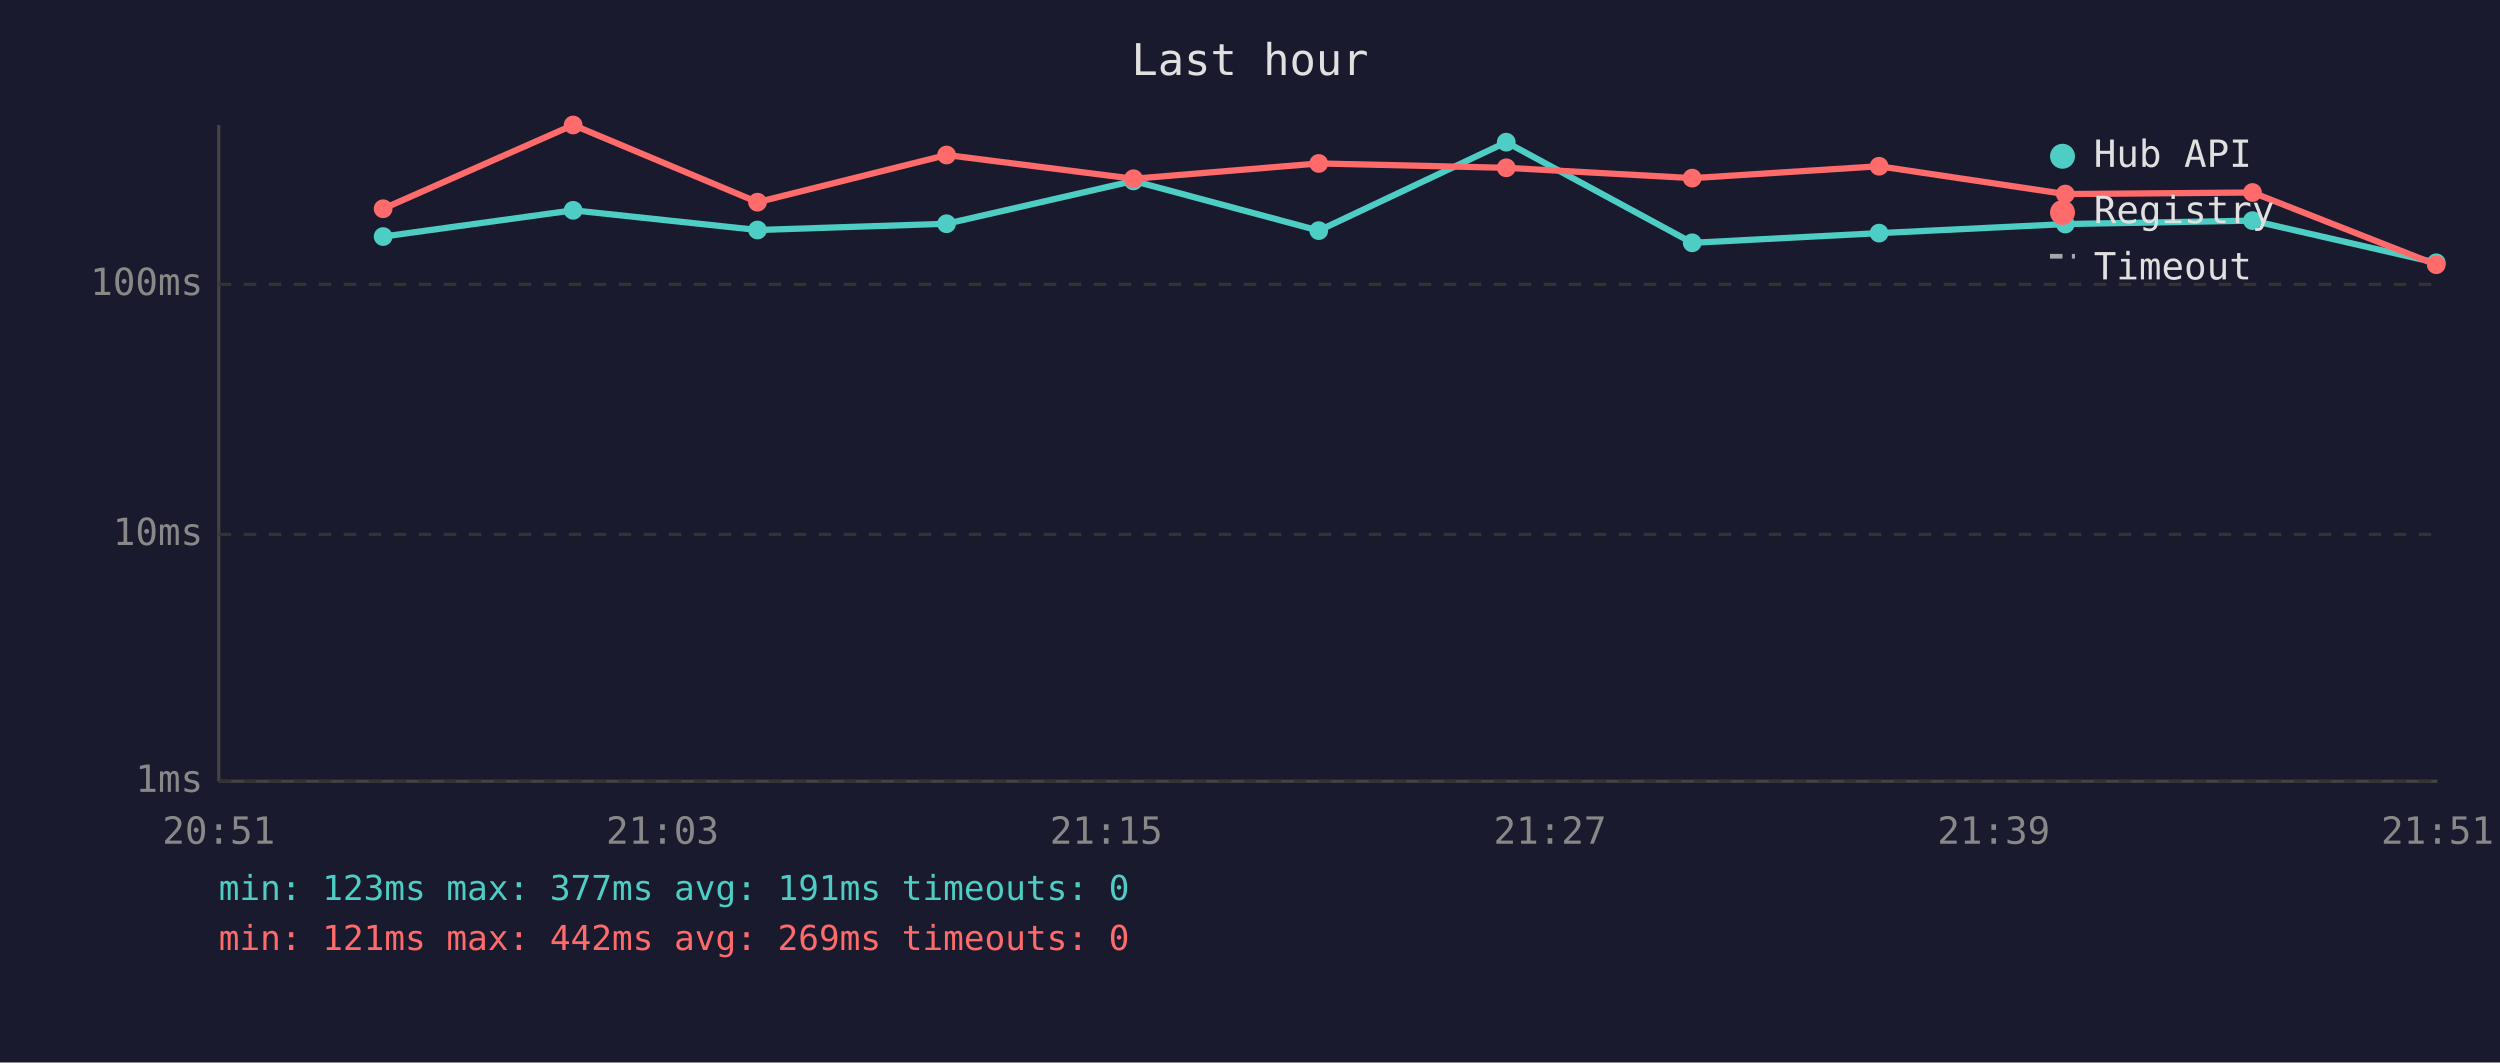
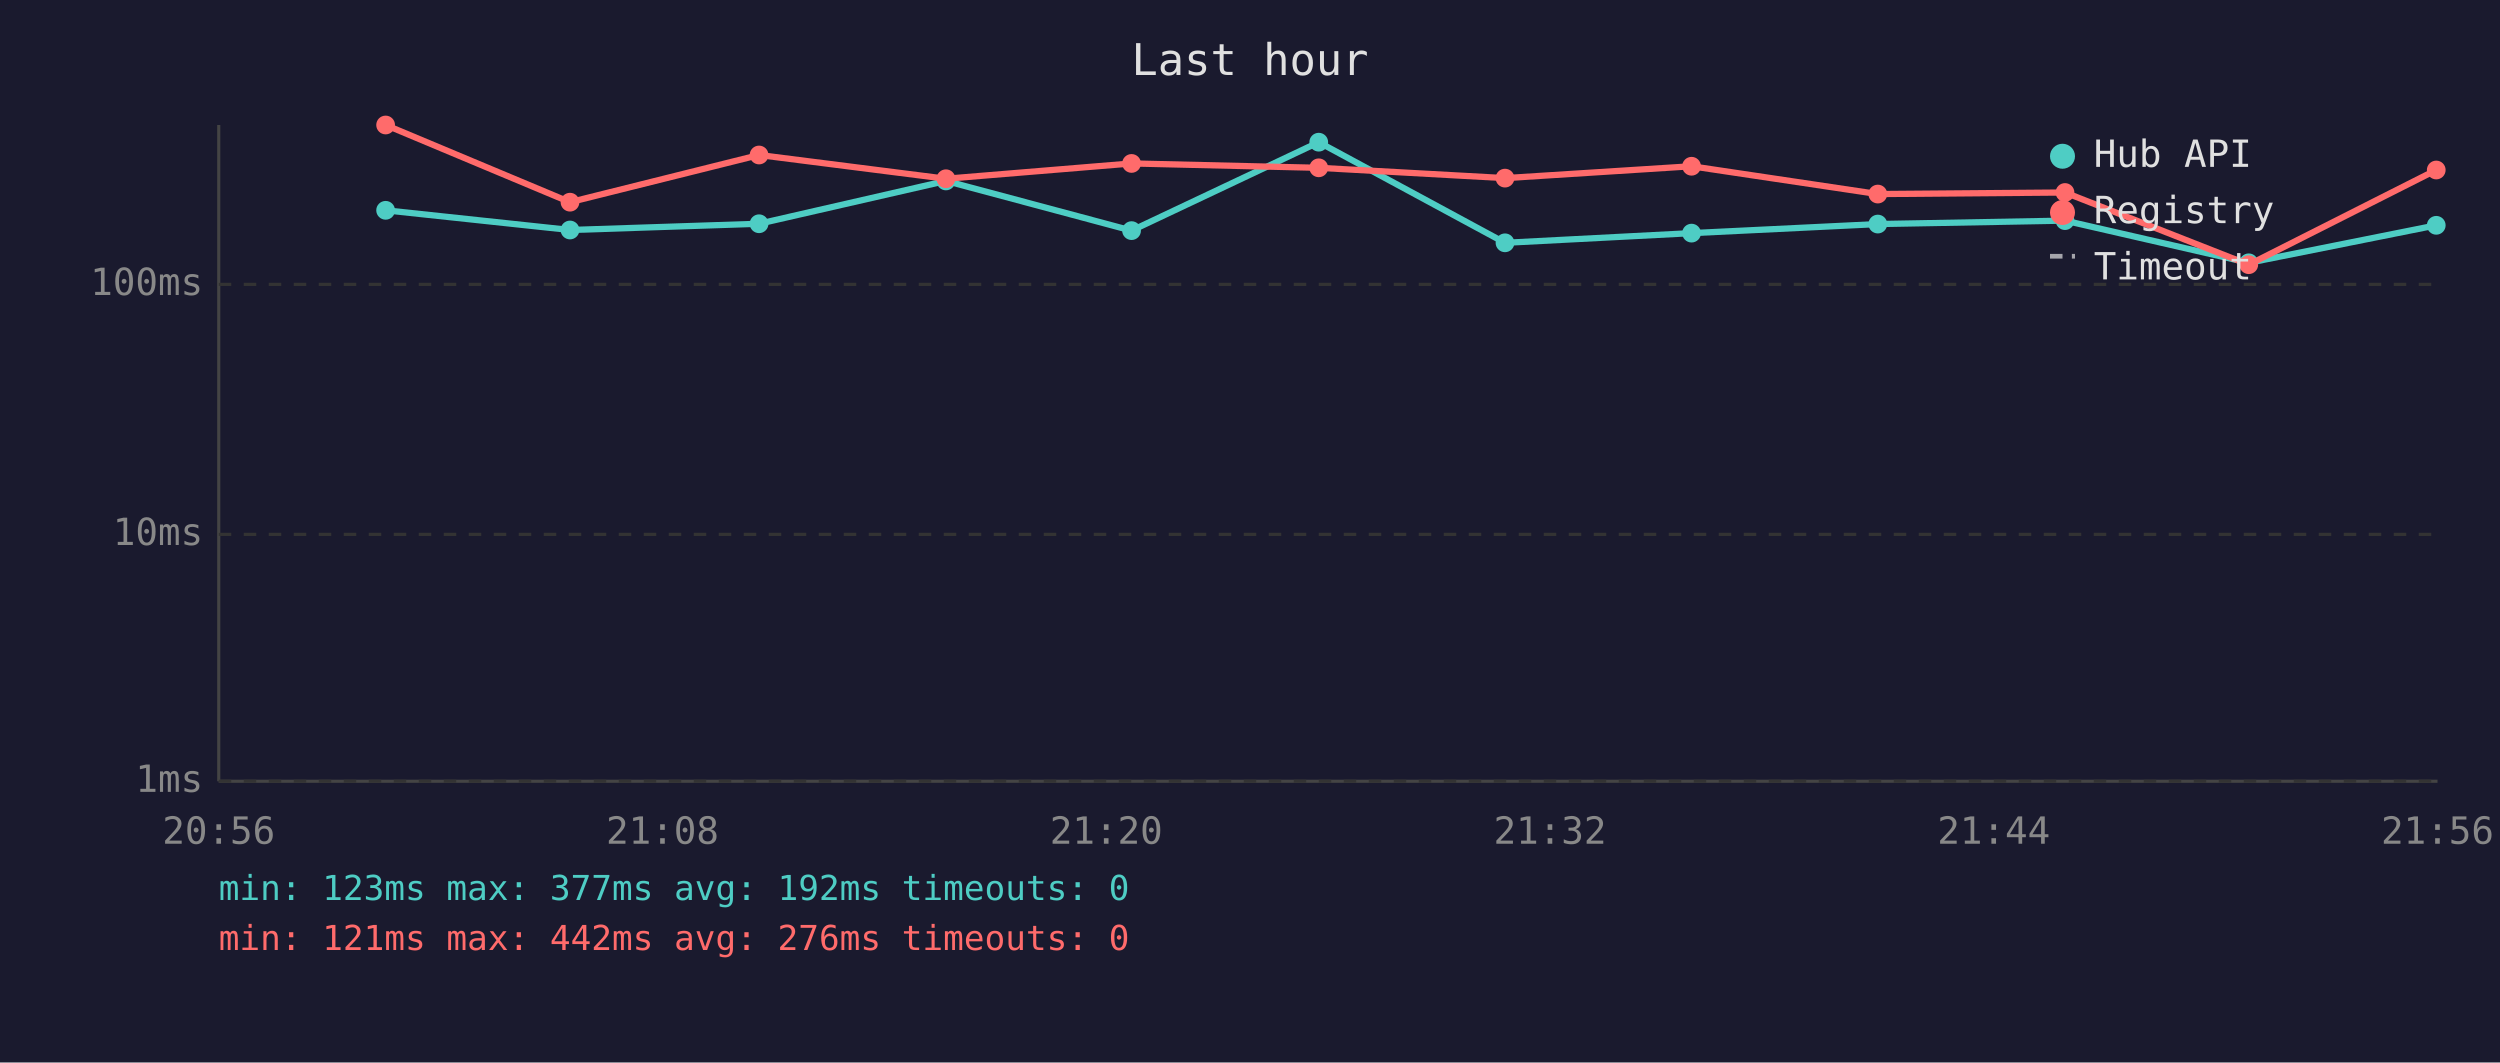
<svg xmlns="http://www.w3.org/2000/svg" viewBox="0 0 800 340" font-family="monospace" font-size="12">
  <rect width="800" height="340" fill="#1a1a2e" />
  <text x="400" y="24" fill="#e0e0e0" font-size="14" text-anchor="middle">Last hour</text>
  <line x1="70" y1="40" x2="70" y2="250" stroke="#444" stroke-width="1" />
  <line x1="70" y1="250" x2="780" y2="250" stroke="#444" stroke-width="1" />
  <line x1="70" y1="250" x2="780" y2="250" stroke="#333" stroke-width="1" stroke-dasharray="4" />
  <text x="65" y="250" fill="#888" text-anchor="end" dominant-baseline="middle">1ms</text>
  <line x1="70" y1="171" x2="780" y2="171" stroke="#333" stroke-width="1" stroke-dasharray="4" />
  <text x="65" y="171" fill="#888" text-anchor="end" dominant-baseline="middle">10ms</text>
  <line x1="70" y1="91" x2="780" y2="91" stroke="#333" stroke-width="1" stroke-dasharray="4" />
  <text x="65" y="91" fill="#888" text-anchor="end" dominant-baseline="middle">100ms</text>
-   <text x="70" y="270" fill="#888" text-anchor="middle">20:51</text>
-   <text x="212" y="270" fill="#888" text-anchor="middle">21:03</text>
-   <text x="354" y="270" fill="#888" text-anchor="middle">21:15</text>
-   <text x="496" y="270" fill="#888" text-anchor="middle">21:27</text>
-   <text x="638" y="270" fill="#888" text-anchor="middle">21:39</text>
-   <text x="780" y="270" fill="#888" text-anchor="middle">21:51</text>
-   <polyline points="122.6,75.7 183.4,67.3 242.4,73.6 302.9,71.6 362.7,57.9 422.0,73.8 482.0,45.5 541.5,77.7 601.3,74.6 660.9,71.7 720.8,70.6 779.6,84.1" fill="none" stroke="#4ecdc4" stroke-width="2" opacity="1" />
-   <circle cx="122.6" cy="75.7" r="3" fill="#4ecdc4" />
-   <circle cx="183.4" cy="67.3" r="3" fill="#4ecdc4" />
-   <circle cx="242.4" cy="73.6" r="3" fill="#4ecdc4" />
-   <circle cx="302.9" cy="71.6" r="3" fill="#4ecdc4" />
-   <circle cx="362.7" cy="57.9" r="3" fill="#4ecdc4" />
-   <circle cx="422.0" cy="73.8" r="3" fill="#4ecdc4" />
-   <circle cx="482.0" cy="45.5" r="3" fill="#4ecdc4" />
-   <circle cx="541.5" cy="77.7" r="3" fill="#4ecdc4" />
-   <circle cx="601.3" cy="74.6" r="3" fill="#4ecdc4" />
-   <circle cx="660.9" cy="71.7" r="3" fill="#4ecdc4" />
-   <circle cx="720.8" cy="70.6" r="3" fill="#4ecdc4" />
-   <circle cx="779.6" cy="84.1" r="3" fill="#4ecdc4" />
-   <polyline points="122.6,66.8 183.4,40.0 242.4,64.7 302.9,49.6 362.7,57.2 422.0,52.3 482.0,53.7 541.5,57.0 601.3,53.2 660.9,62.1 720.8,61.6 779.6,84.7" fill="none" stroke="#ff6b6b" stroke-width="2" opacity="1" />
-   <circle cx="122.6" cy="66.8" r="3" fill="#ff6b6b" />
-   <circle cx="183.4" cy="40.0" r="3" fill="#ff6b6b" />
-   <circle cx="242.4" cy="64.7" r="3" fill="#ff6b6b" />
-   <circle cx="302.9" cy="49.6" r="3" fill="#ff6b6b" />
-   <circle cx="362.7" cy="57.2" r="3" fill="#ff6b6b" />
-   <circle cx="422.0" cy="52.3" r="3" fill="#ff6b6b" />
-   <circle cx="482.0" cy="53.7" r="3" fill="#ff6b6b" />
-   <circle cx="541.5" cy="57.0" r="3" fill="#ff6b6b" />
-   <circle cx="601.3" cy="53.2" r="3" fill="#ff6b6b" />
-   <circle cx="660.9" cy="62.1" r="3" fill="#ff6b6b" />
-   <circle cx="720.8" cy="61.6" r="3" fill="#ff6b6b" />
-   <circle cx="779.6" cy="84.7" r="3" fill="#ff6b6b" />
+   <text x="70" y="270" fill="#888" text-anchor="middle">20:56</text>
+   <text x="212" y="270" fill="#888" text-anchor="middle">21:08</text>
+   <text x="354" y="270" fill="#888" text-anchor="middle">21:20</text>
+   <text x="496" y="270" fill="#888" text-anchor="middle">21:32</text>
+   <text x="638" y="270" fill="#888" text-anchor="middle">21:44</text>
+   <text x="780" y="270" fill="#888" text-anchor="middle">21:56</text>
+   <polyline points="123.4,67.3 182.4,73.6 242.9,71.6 302.7,57.9 362.1,73.8 422.0,45.5 481.6,77.7 541.3,74.6 600.9,71.7 660.8,70.6 719.6,84.1 779.6,72.1" fill="none" stroke="#4ecdc4" stroke-width="2" opacity="1" />
+   <circle cx="123.4" cy="67.3" r="3" fill="#4ecdc4" />
+   <circle cx="182.4" cy="73.6" r="3" fill="#4ecdc4" />
+   <circle cx="242.9" cy="71.6" r="3" fill="#4ecdc4" />
+   <circle cx="302.7" cy="57.9" r="3" fill="#4ecdc4" />
+   <circle cx="362.1" cy="73.8" r="3" fill="#4ecdc4" />
+   <circle cx="422.0" cy="45.5" r="3" fill="#4ecdc4" />
+   <circle cx="481.6" cy="77.7" r="3" fill="#4ecdc4" />
+   <circle cx="541.3" cy="74.6" r="3" fill="#4ecdc4" />
+   <circle cx="600.9" cy="71.7" r="3" fill="#4ecdc4" />
+   <circle cx="660.8" cy="70.6" r="3" fill="#4ecdc4" />
+   <circle cx="719.6" cy="84.1" r="3" fill="#4ecdc4" />
+   <circle cx="779.6" cy="72.1" r="3" fill="#4ecdc4" />
+   <polyline points="123.4,40.0 182.4,64.7 242.9,49.6 302.7,57.2 362.1,52.3 422.0,53.7 481.6,57.0 541.3,53.2 600.9,62.1 660.8,61.6 719.6,84.7 779.6,54.4" fill="none" stroke="#ff6b6b" stroke-width="2" opacity="1" />
+   <circle cx="123.4" cy="40.0" r="3" fill="#ff6b6b" />
+   <circle cx="182.4" cy="64.7" r="3" fill="#ff6b6b" />
+   <circle cx="242.9" cy="49.6" r="3" fill="#ff6b6b" />
+   <circle cx="302.7" cy="57.2" r="3" fill="#ff6b6b" />
+   <circle cx="362.1" cy="52.3" r="3" fill="#ff6b6b" />
+   <circle cx="422.0" cy="53.7" r="3" fill="#ff6b6b" />
+   <circle cx="481.6" cy="57.0" r="3" fill="#ff6b6b" />
+   <circle cx="541.3" cy="53.2" r="3" fill="#ff6b6b" />
+   <circle cx="600.9" cy="62.1" r="3" fill="#ff6b6b" />
+   <circle cx="660.8" cy="61.6" r="3" fill="#ff6b6b" />
+   <circle cx="719.6" cy="84.7" r="3" fill="#ff6b6b" />
+   <circle cx="779.6" cy="54.4" r="3" fill="#ff6b6b" />
  <circle cx="660" cy="50" r="4" fill="#4ecdc4" />
  <text x="670" y="50" fill="#e0e0e0" dominant-baseline="middle">Hub API</text>
  <circle cx="660" cy="68" r="4" fill="#ff6b6b" />
  <text x="670" y="68" fill="#e0e0e0" dominant-baseline="middle">Registry</text>
  <line x1="656" y1="82" x2="664" y2="82" stroke="#e0e0e0" stroke-width="1.5" stroke-dasharray="4,3" opacity="0.7" />
  <text x="670" y="86" fill="#e0e0e0" dominant-baseline="middle">Timeout</text>
-   <text x="70" y="288" fill="#4ecdc4" font-size="11">min: 123ms  max: 377ms  avg: 191ms  timeouts: 0</text>
-   <text x="70" y="304" fill="#ff6b6b" font-size="11">min: 121ms  max: 442ms  avg: 269ms  timeouts: 0</text>
+   <text x="70" y="288" fill="#4ecdc4" font-size="11">min: 123ms  max: 377ms  avg: 192ms  timeouts: 0</text>
+   <text x="70" y="304" fill="#ff6b6b" font-size="11">min: 121ms  max: 442ms  avg: 276ms  timeouts: 0</text>
</svg>
